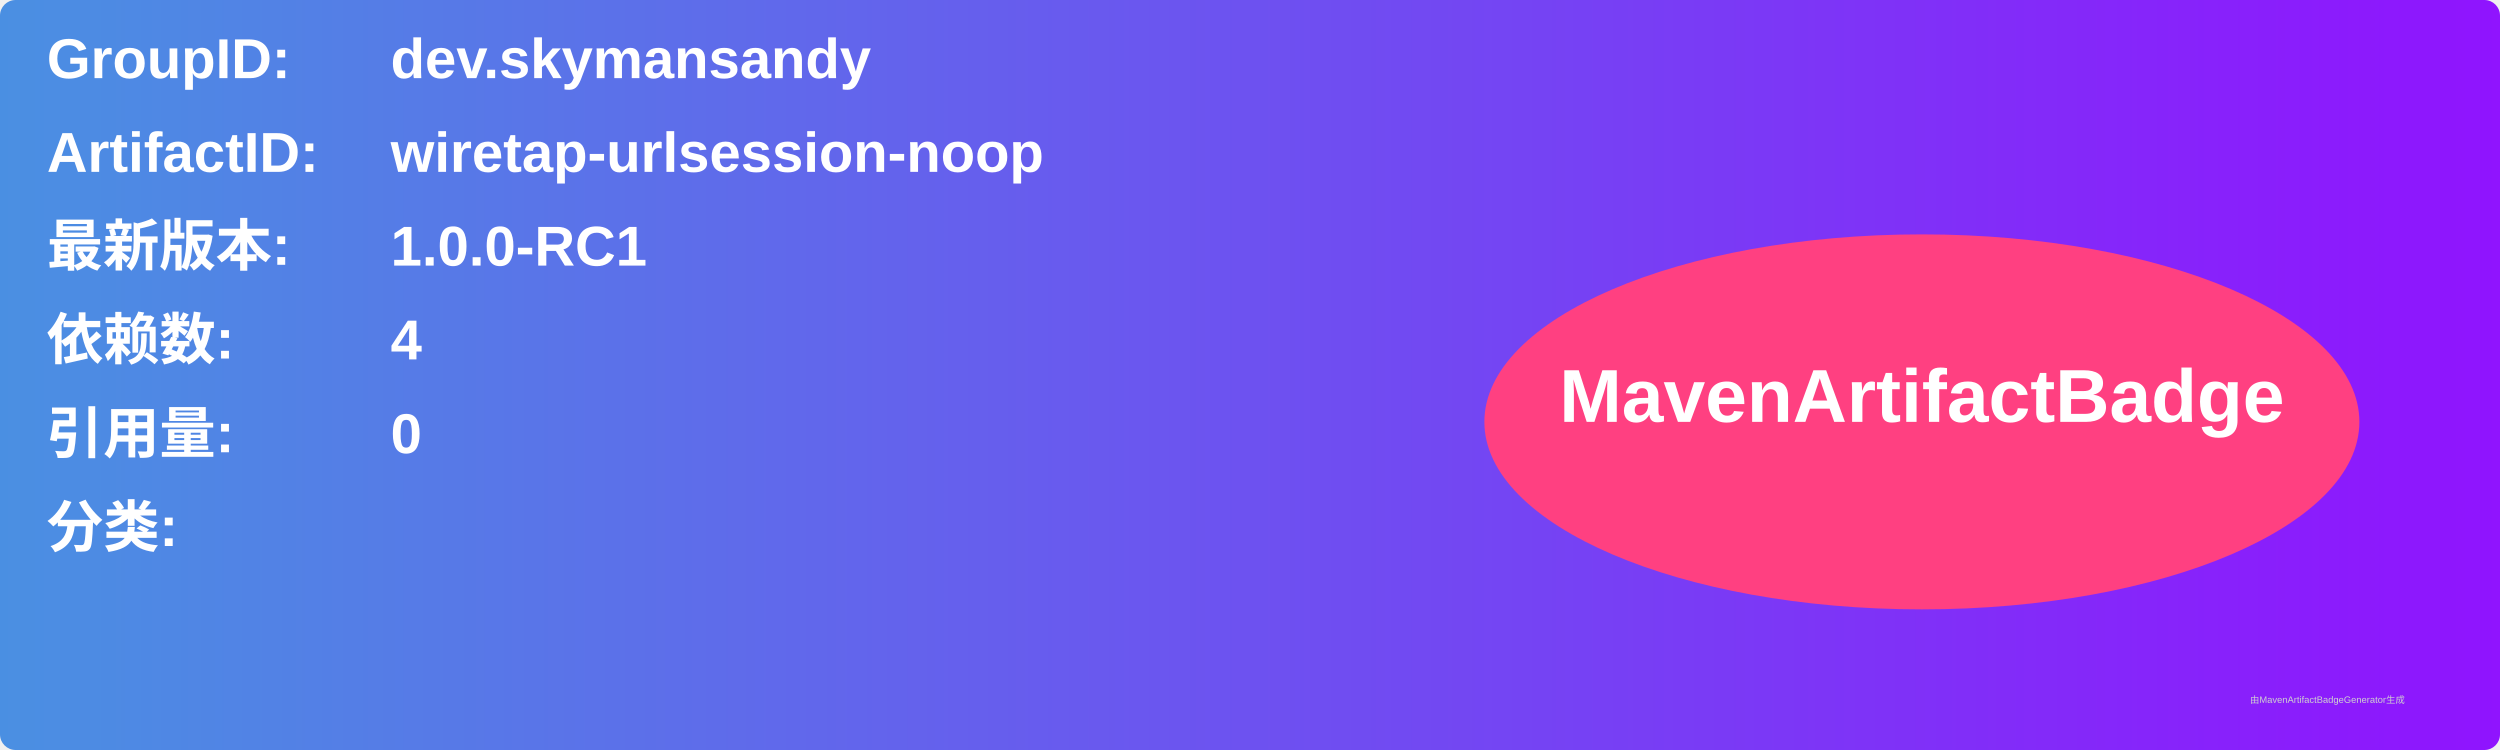
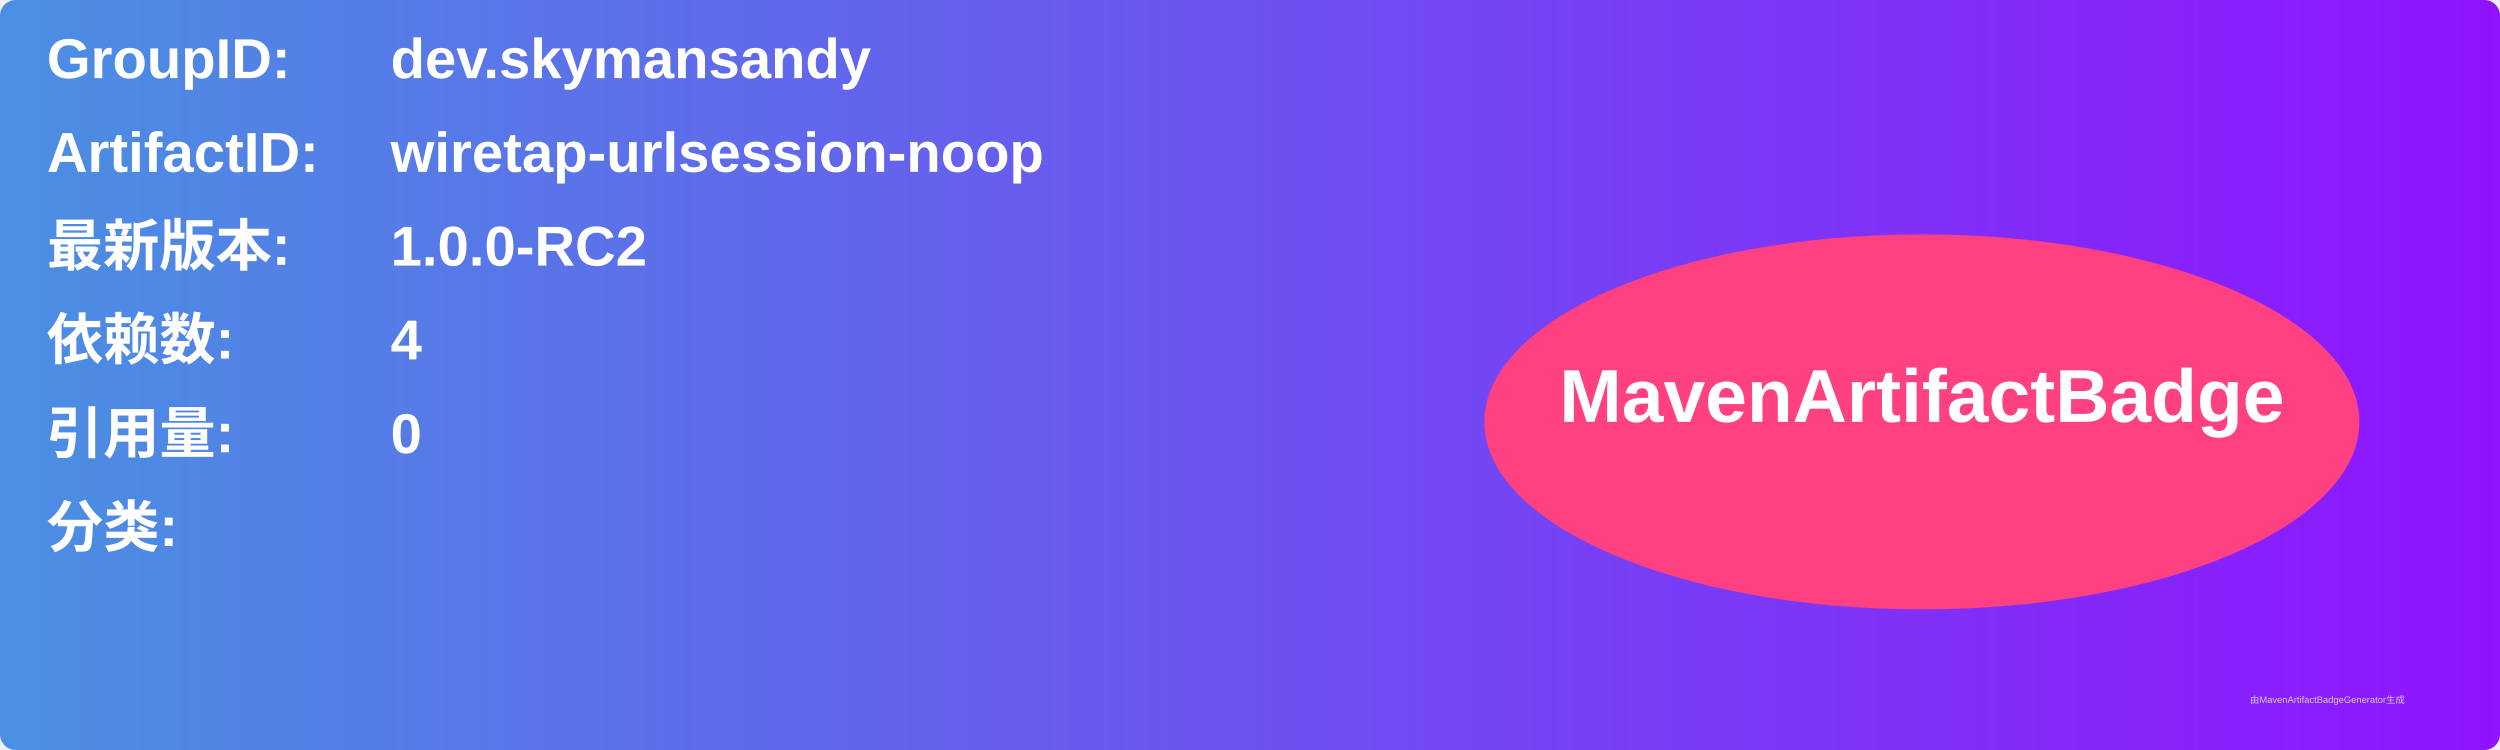
<svg xmlns="http://www.w3.org/2000/svg" width="800" height="240" viewBox="0 0 800 240">
  <linearGradient id="grad" x1="0%" y1="0%" x2="100%" y2="0%">
    <stop offset="0%" stop-color="#4a90e2" />
    <stop offset="100%" stop-color="#9013fe" />
  </linearGradient>
  <rect width="100%" height="100%" rx="5" ry="5" fill="url(#grad)" />
  <g transform="translate(15, 15)">
    <text x="0" y="10" font-family="Arial" font-size="18" fill="white" font-weight="bold" width="260">GroupID:</text>
    <text x="110" y="10" font-family="Arial" font-size="18" fill="white" font-weight="bold" width="460">dev.skymansandy</text>
    <text x="0" y="40" font-family="Arial" font-size="18" fill="white" font-weight="bold" width="260">ArtifactID:</text>
    <text x="110" y="40" font-family="Arial" font-size="18" fill="white" font-weight="bold" width="460">wiretap-urlsession-noop</text>
    <text x="0" y="70" font-family="Arial" font-size="18" fill="white" font-weight="bold">最新版本:</text>
    <text x="110" y="70" font-family="Arial" font-size="18" fill="white" font-weight="bold">
-       <tspan font-weight="bold">1.0.0-RC1</tspan>
+       <tspan font-weight="bold">1.0.0-RC2</tspan>
    </text>
    <text x="0" y="100" font-family="Arial" font-size="18" fill="white" font-weight="bold">依赖数: </text>
    <text x="110" y="100" font-family="Arial" font-size="18" fill="white">
      <tspan font-weight="bold">4</tspan>
    </text>
    <text x="0" y="130" font-family="Arial" font-size="18" fill="white" font-weight="bold">引用量: </text>
    <text x="110" y="130" font-family="Arial" font-size="18" fill="white">
      <tspan font-weight="bold">0</tspan>
    </text>
    <text x="0" y="160" font-family="Arial" font-size="18" fill="white" font-weight="bold">分类:</text>
    <text x="10" y="190" font-family="Arial" font-size="10" fill="white">
      <tspan font-weight="bold" />
    </text>
    <ellipse cx="600" cy="120" rx="140" ry="60" fill="#ff4081" />
    <text x="600" y="120" text-anchor="middle" font-family="Arial" font-size="24" fill="white" font-weight="bold">MavenArtifactBadge</text>
  </g>
  <text x="720" y="225" font-family="Arial" font-size="3" fill="#d0d0d0">由MavenArtifactBadgeGenerator生成</text>
</svg>
